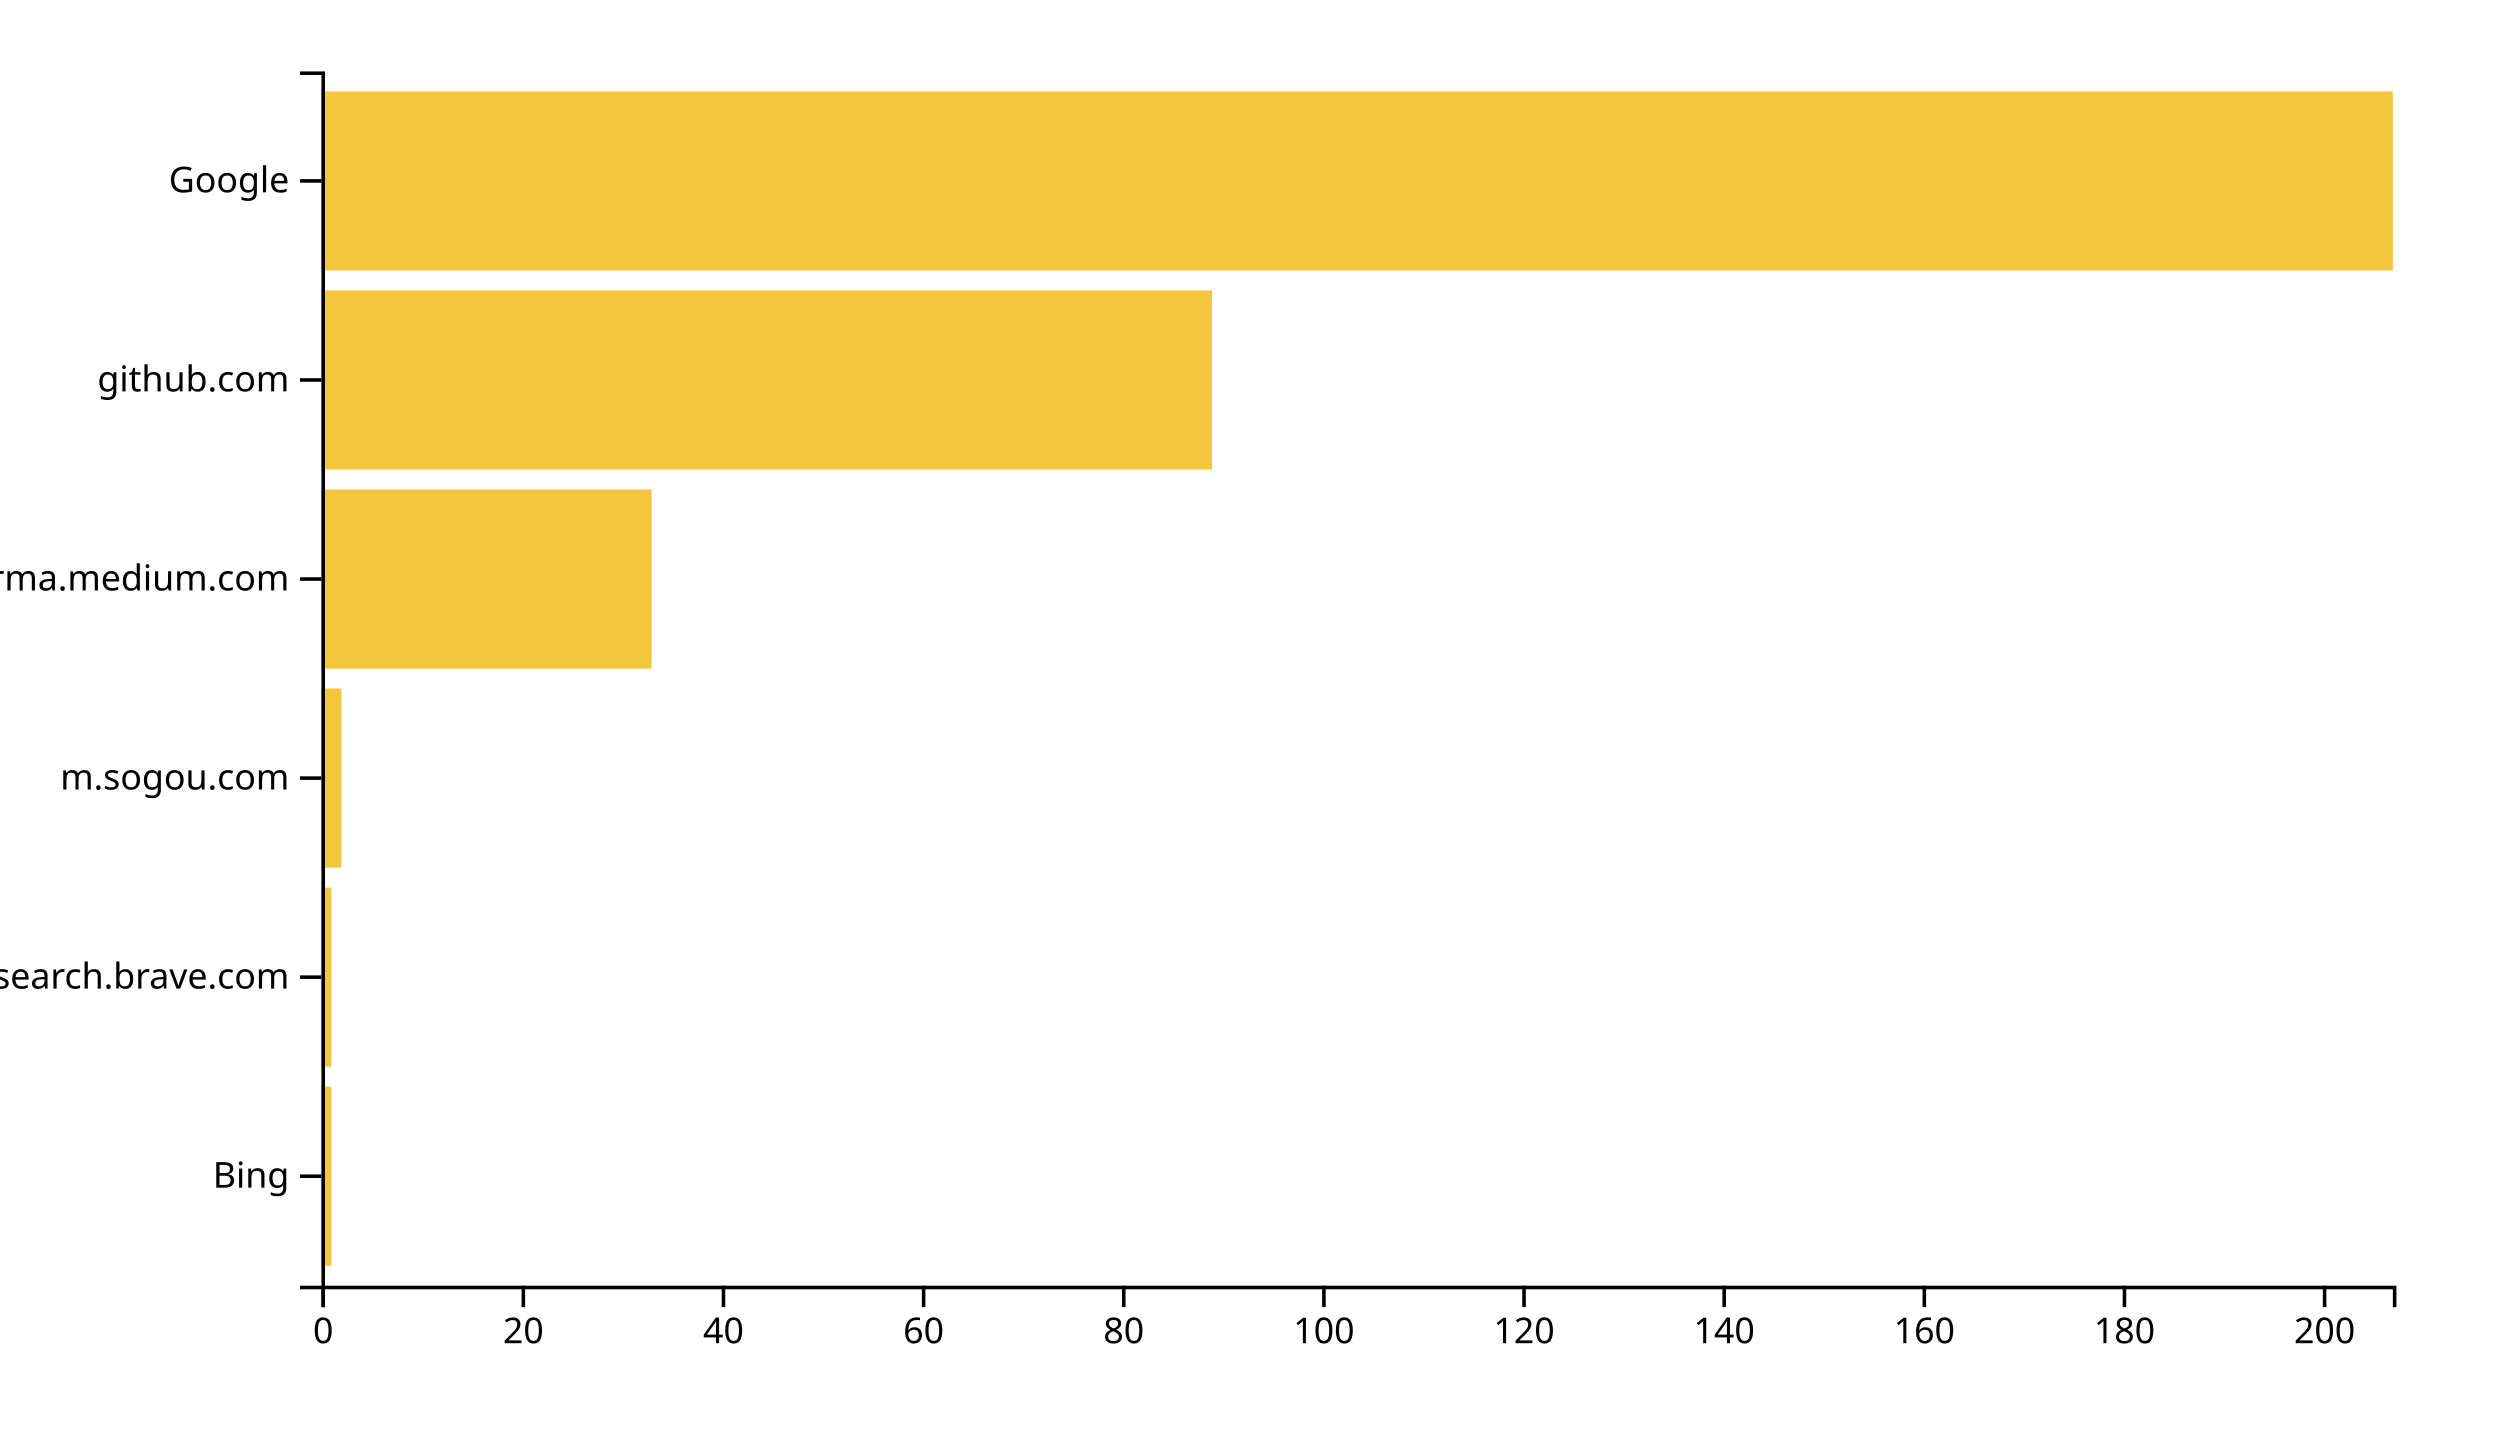
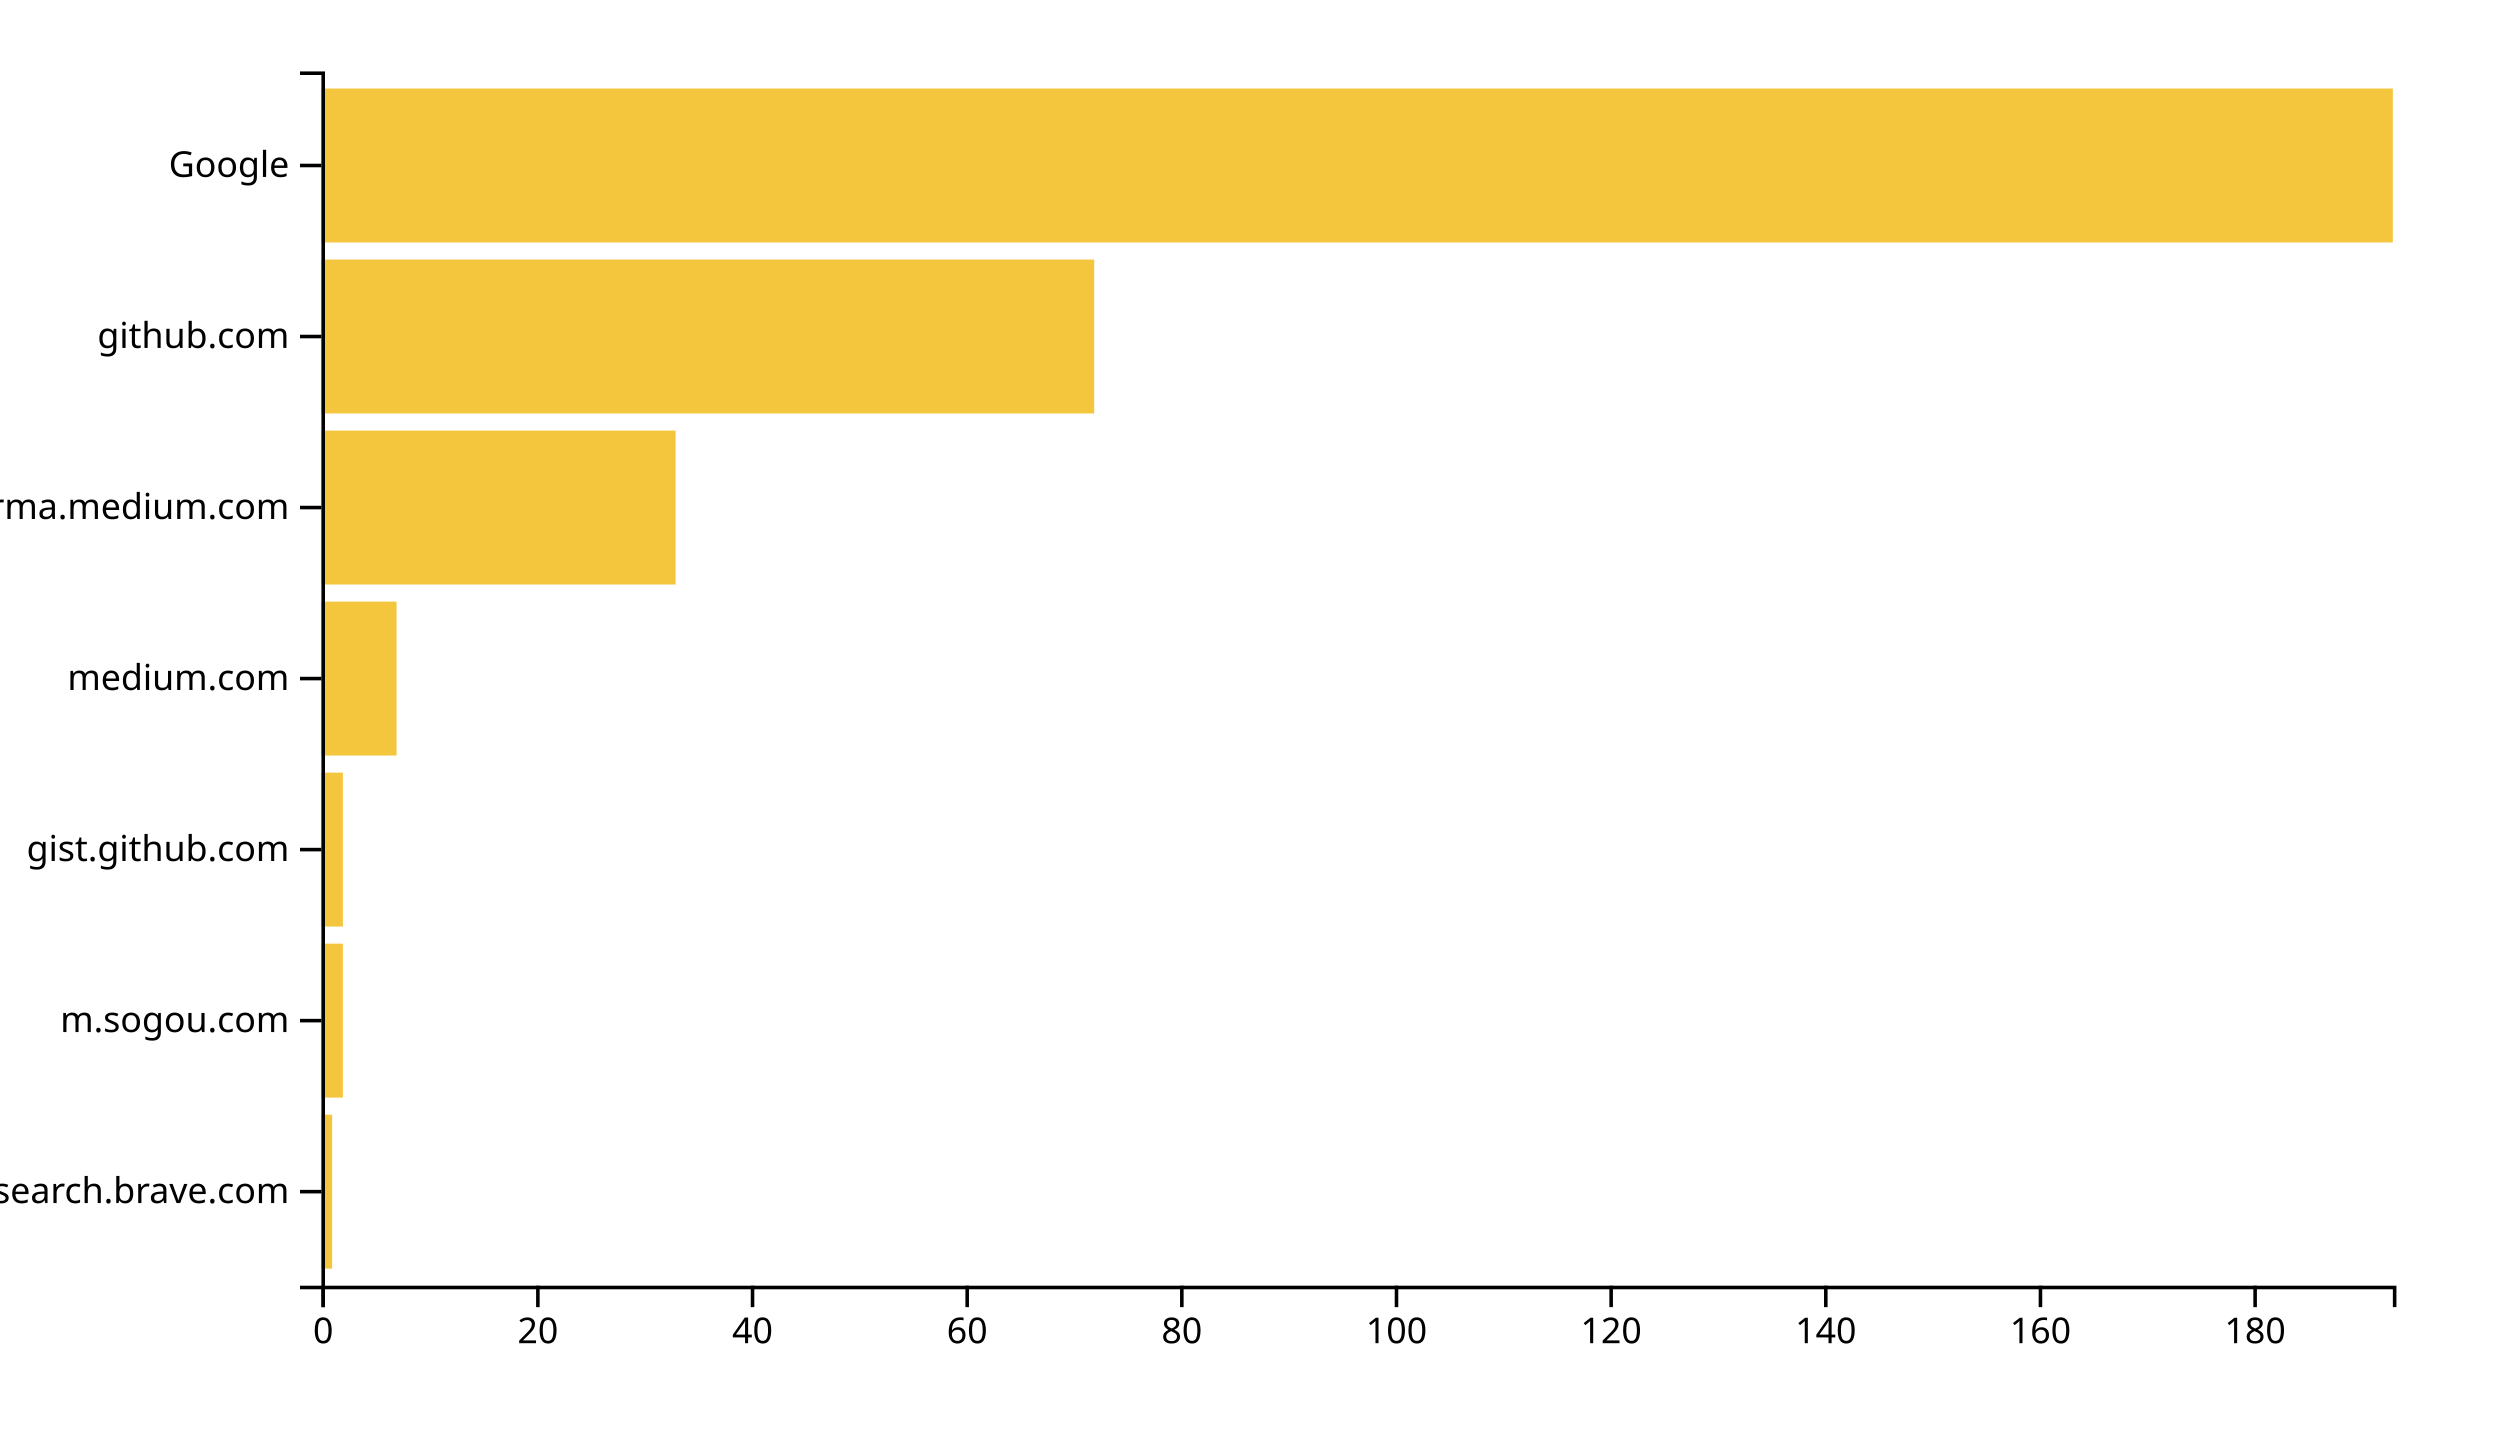
<svg xmlns="http://www.w3.org/2000/svg" width="700" height="400">
  <g transform="translate(90,20)">
-     <rect class="bar" width="2.802" y="284.262" height="50.164" style="fill: #f4c63d; text-anchor: end;" />
-     <rect class="bar" width="2.802" y="228.525" height="50.164" style="fill: #f4c63d; text-anchor: end;" />
-     <rect class="bar" width="5.604" y="172.787" height="50.164" style="fill: #f4c63d; text-anchor: end;" />
-     <rect class="bar" width="92.464" y="117.049" height="50.164" style="fill: #f4c63d; text-anchor: end;" />
-     <rect class="bar" width="249.372" y="61.311" height="50.164" style="fill: #f4c63d; text-anchor: end;" />
-     <rect class="bar" width="580" y="5.574" height="50.164" style="fill: #f4c63d; text-anchor: end;" />
+     <rect class="bar" width="3.005" y="292.113" height="43.099" style="fill: #f4c63d; text-anchor: end;" />
+     <rect class="bar" width="6.01" y="244.225" height="43.099" style="fill: #f4c63d; text-anchor: end;" />
+     <rect class="bar" width="6.01" y="196.338" height="43.099" style="fill: #f4c63d; text-anchor: end;" />
+     <rect class="bar" width="21.036" y="148.451" height="43.099" style="fill: #f4c63d; text-anchor: end;" />
+     <rect class="bar" width="99.171" y="100.563" height="43.099" style="fill: #f4c63d; text-anchor: end;" />
+     <rect class="bar" width="216.373" y="52.676" height="43.099" style="fill: #f4c63d; text-anchor: end;" />
+     <rect class="bar" width="580" y="4.789" height="43.099" style="fill: #f4c63d; text-anchor: end;" />
    <g transform="translate(0,340)" fill="none" font-size="10" font-family="sans-serif" text-anchor="middle">
      <path class="domain" stroke="currentColor" d="M0.5,6V0.5H580.5V6" />
      <g class="tick" opacity="1" transform="translate(0.5,0)">
        <line stroke="currentColor" y2="6" />
        <text fill="currentColor" y="9" dy="0.71em">0</text>
      </g>
-       <g class="tick" opacity="1" transform="translate(56.53865,0)">
+       <g class="tick" opacity="1" transform="translate(60.60363,0)">
        <line stroke="currentColor" y2="6" />
        <text fill="currentColor" y="9" dy="0.71em">20</text>
      </g>
-       <g class="tick" opacity="1" transform="translate(112.5773,0)">
+       <g class="tick" opacity="1" transform="translate(120.7073,0)">
        <line stroke="currentColor" y2="6" />
        <text fill="currentColor" y="9" dy="0.71em">40</text>
      </g>
-       <g class="tick" opacity="1" transform="translate(168.6159,0)">
+       <g class="tick" opacity="1" transform="translate(180.8109,0)">
        <line stroke="currentColor" y2="6" />
        <text fill="currentColor" y="9" dy="0.71em">60</text>
      </g>
-       <g class="tick" opacity="1" transform="translate(224.6546,0)">
+       <g class="tick" opacity="1" transform="translate(240.9145,0)">
        <line stroke="currentColor" y2="6" />
        <text fill="currentColor" y="9" dy="0.71em">80</text>
      </g>
-       <g class="tick" opacity="1" transform="translate(280.6932,0)">
+       <g class="tick" opacity="1" transform="translate(301.0181,0)">
        <line stroke="currentColor" y2="6" />
        <text fill="currentColor" y="9" dy="0.71em">100</text>
      </g>
-       <g class="tick" opacity="1" transform="translate(336.7319,0)">
+       <g class="tick" opacity="1" transform="translate(361.1218,0)">
        <line stroke="currentColor" y2="6" />
        <text fill="currentColor" y="9" dy="0.71em">120</text>
      </g>
-       <g class="tick" opacity="1" transform="translate(392.7705,0)">
+       <g class="tick" opacity="1" transform="translate(421.2254,0)">
        <line stroke="currentColor" y2="6" />
        <text fill="currentColor" y="9" dy="0.71em">140</text>
      </g>
-       <g class="tick" opacity="1" transform="translate(448.8092,0)">
+       <g class="tick" opacity="1" transform="translate(481.329,0)">
        <line stroke="currentColor" y2="6" />
        <text fill="currentColor" y="9" dy="0.71em">160</text>
      </g>
-       <g class="tick" opacity="1" transform="translate(504.8478,0)">
+       <g class="tick" opacity="1" transform="translate(541.4326,0)">
        <line stroke="currentColor" y2="6" />
        <text fill="currentColor" y="9" dy="0.71em">180</text>
-       </g>
-       <g class="tick" opacity="1" transform="translate(560.8865,0)">
-         <line stroke="currentColor" y2="6" />
-         <text fill="currentColor" y="9" dy="0.71em">200</text>
      </g>
    </g>
    <g fill="none" font-size="10" font-family="sans-serif" text-anchor="end">
      <path class="domain" stroke="currentColor" d="M-6,340.5H0.5V0.5H-6" />
-       <g class="tick" opacity="1" transform="translate(0,309.3443)">
-         <line stroke="currentColor" x2="-6" />
-         <text fill="currentColor" x="-9" dy="0.32em">Bing</text>
-       </g>
-       <g class="tick" opacity="1" transform="translate(0,253.6066)">
+       <g class="tick" opacity="1" transform="translate(0,313.662)">
        <line stroke="currentColor" x2="-6" />
        <text fill="currentColor" x="-9" dy="0.32em">search.brave.com</text>
      </g>
-       <g class="tick" opacity="1" transform="translate(0,197.8689)">
+       <g class="tick" opacity="1" transform="translate(0,265.7746)">
        <line stroke="currentColor" x2="-6" />
        <text fill="currentColor" x="-9" dy="0.32em">m.sogou.com</text>
      </g>
-       <g class="tick" opacity="1" transform="translate(0,142.1311)">
+       <g class="tick" opacity="1" transform="translate(0,217.8873)">
+         <line stroke="currentColor" x2="-6" />
+         <text fill="currentColor" x="-9" dy="0.32em">gist.github.com</text>
+       </g>
+       <g class="tick" opacity="1" transform="translate(0,170)">
+         <line stroke="currentColor" x2="-6" />
+         <text fill="currentColor" x="-9" dy="0.32em">medium.com</text>
+       </g>
+       <g class="tick" opacity="1" transform="translate(0,122.1127)">
        <line stroke="currentColor" x2="-6" />
        <text fill="currentColor" x="-9" dy="0.32em">xgirma.medium.com</text>
      </g>
-       <g class="tick" opacity="1" transform="translate(0,86.39344)">
+       <g class="tick" opacity="1" transform="translate(0,74.22535)">
        <line stroke="currentColor" x2="-6" />
        <text fill="currentColor" x="-9" dy="0.32em">github.com</text>
      </g>
-       <g class="tick" opacity="1" transform="translate(0,30.65574)">
+       <g class="tick" opacity="1" transform="translate(0,26.33803)">
        <line stroke="currentColor" x2="-6" />
        <text fill="currentColor" x="-9" dy="0.32em">Google</text>
      </g>
    </g>
  </g>
</svg>
